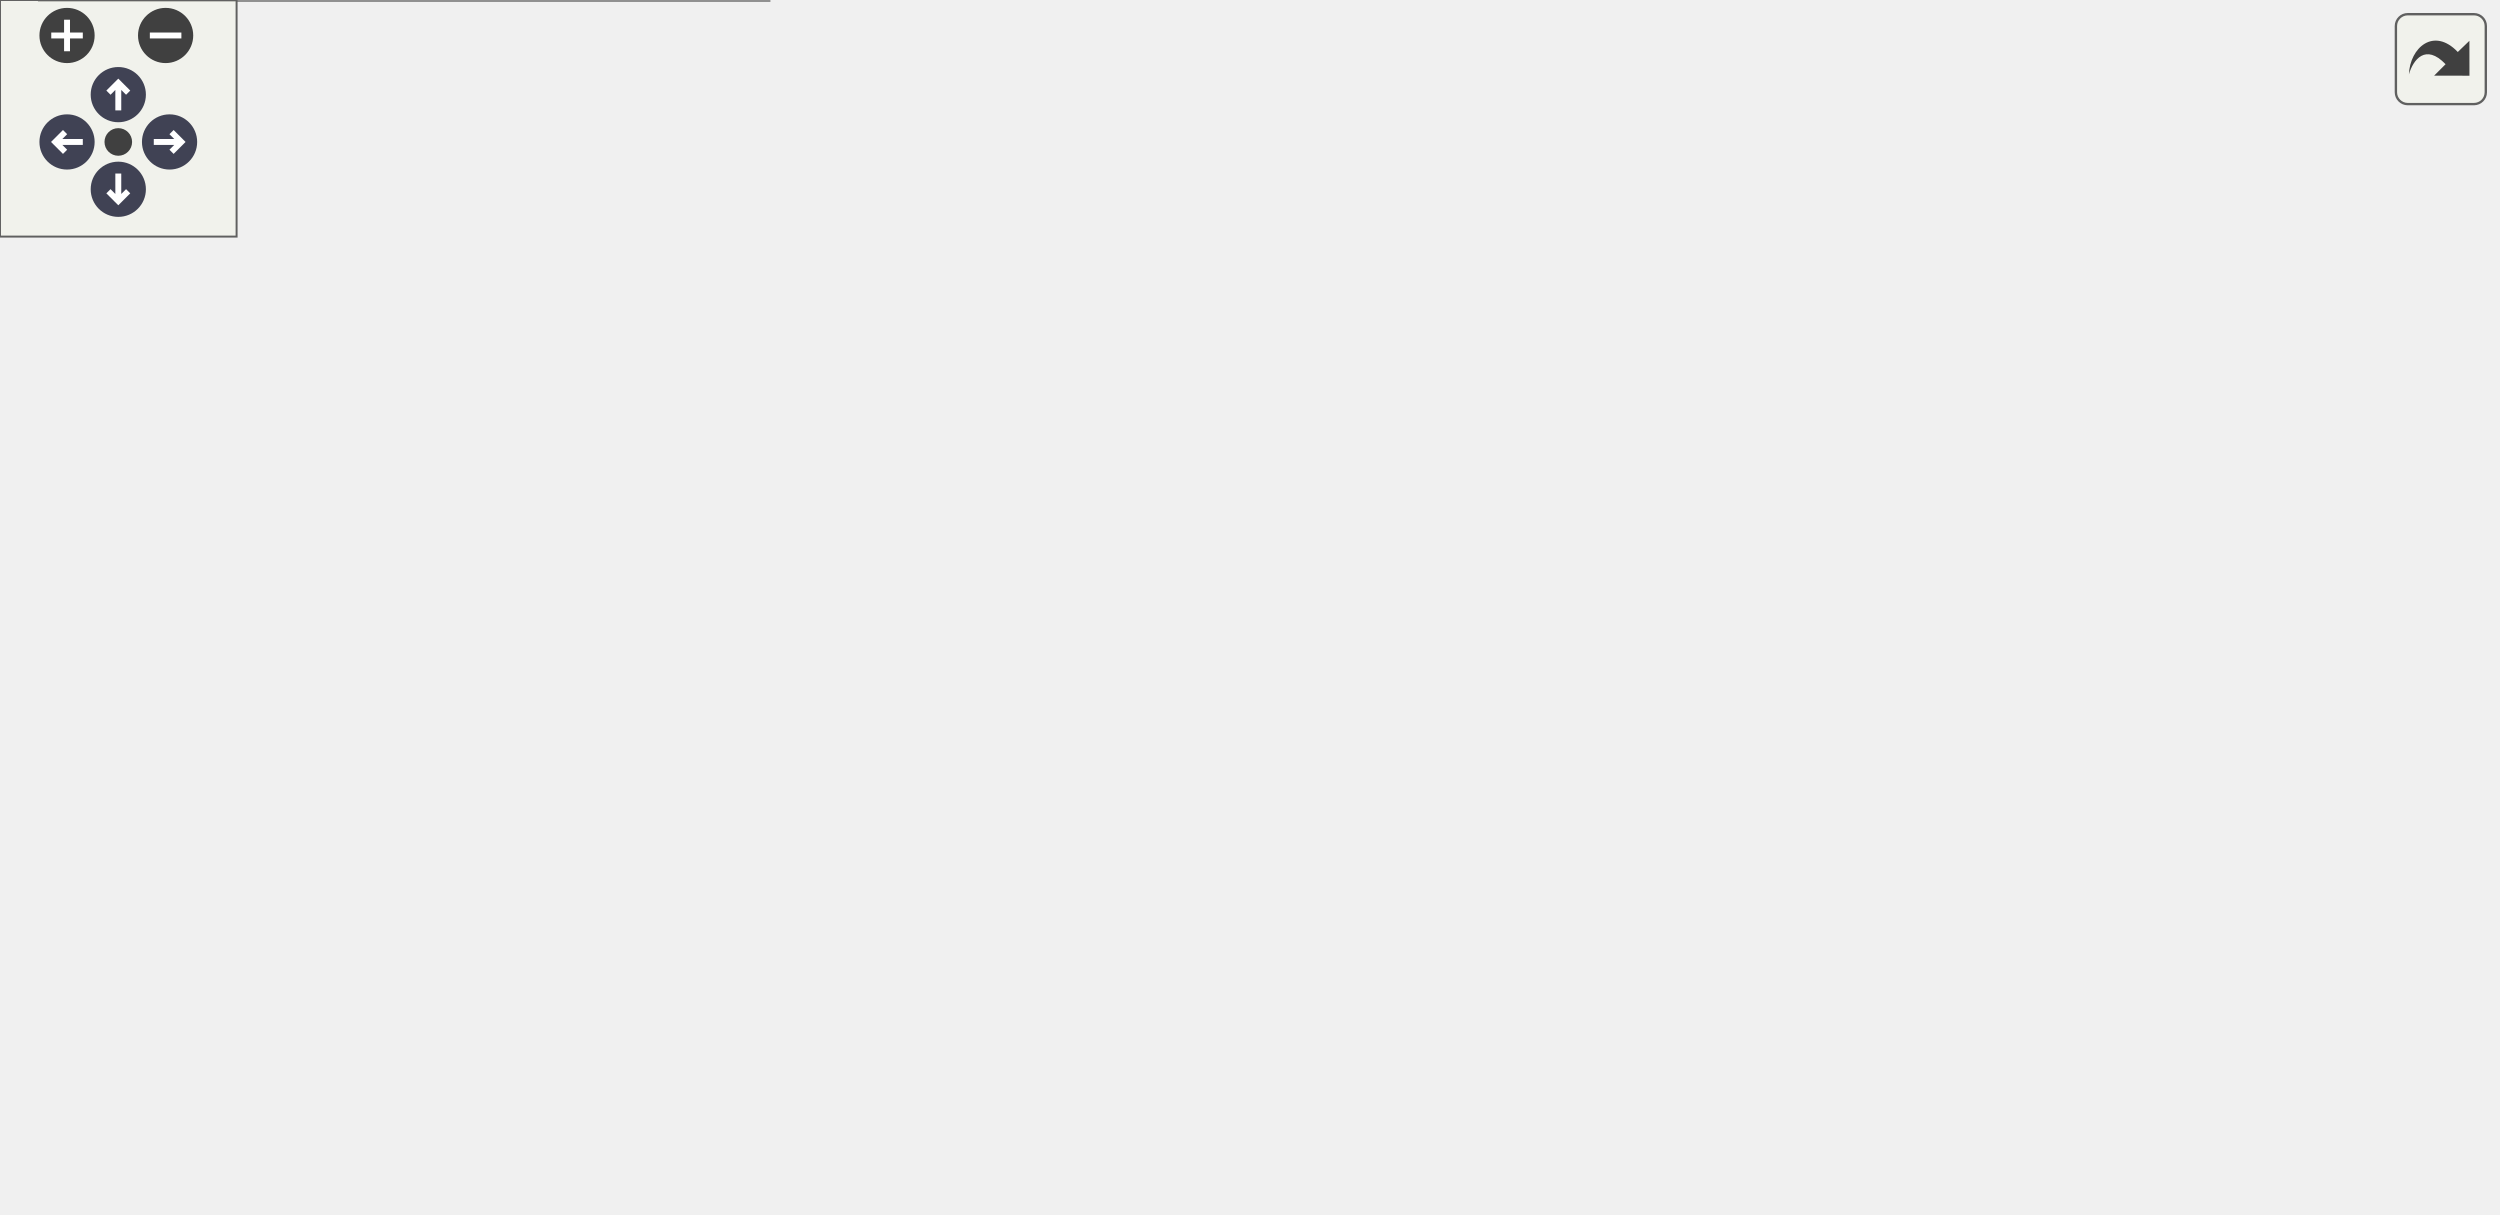
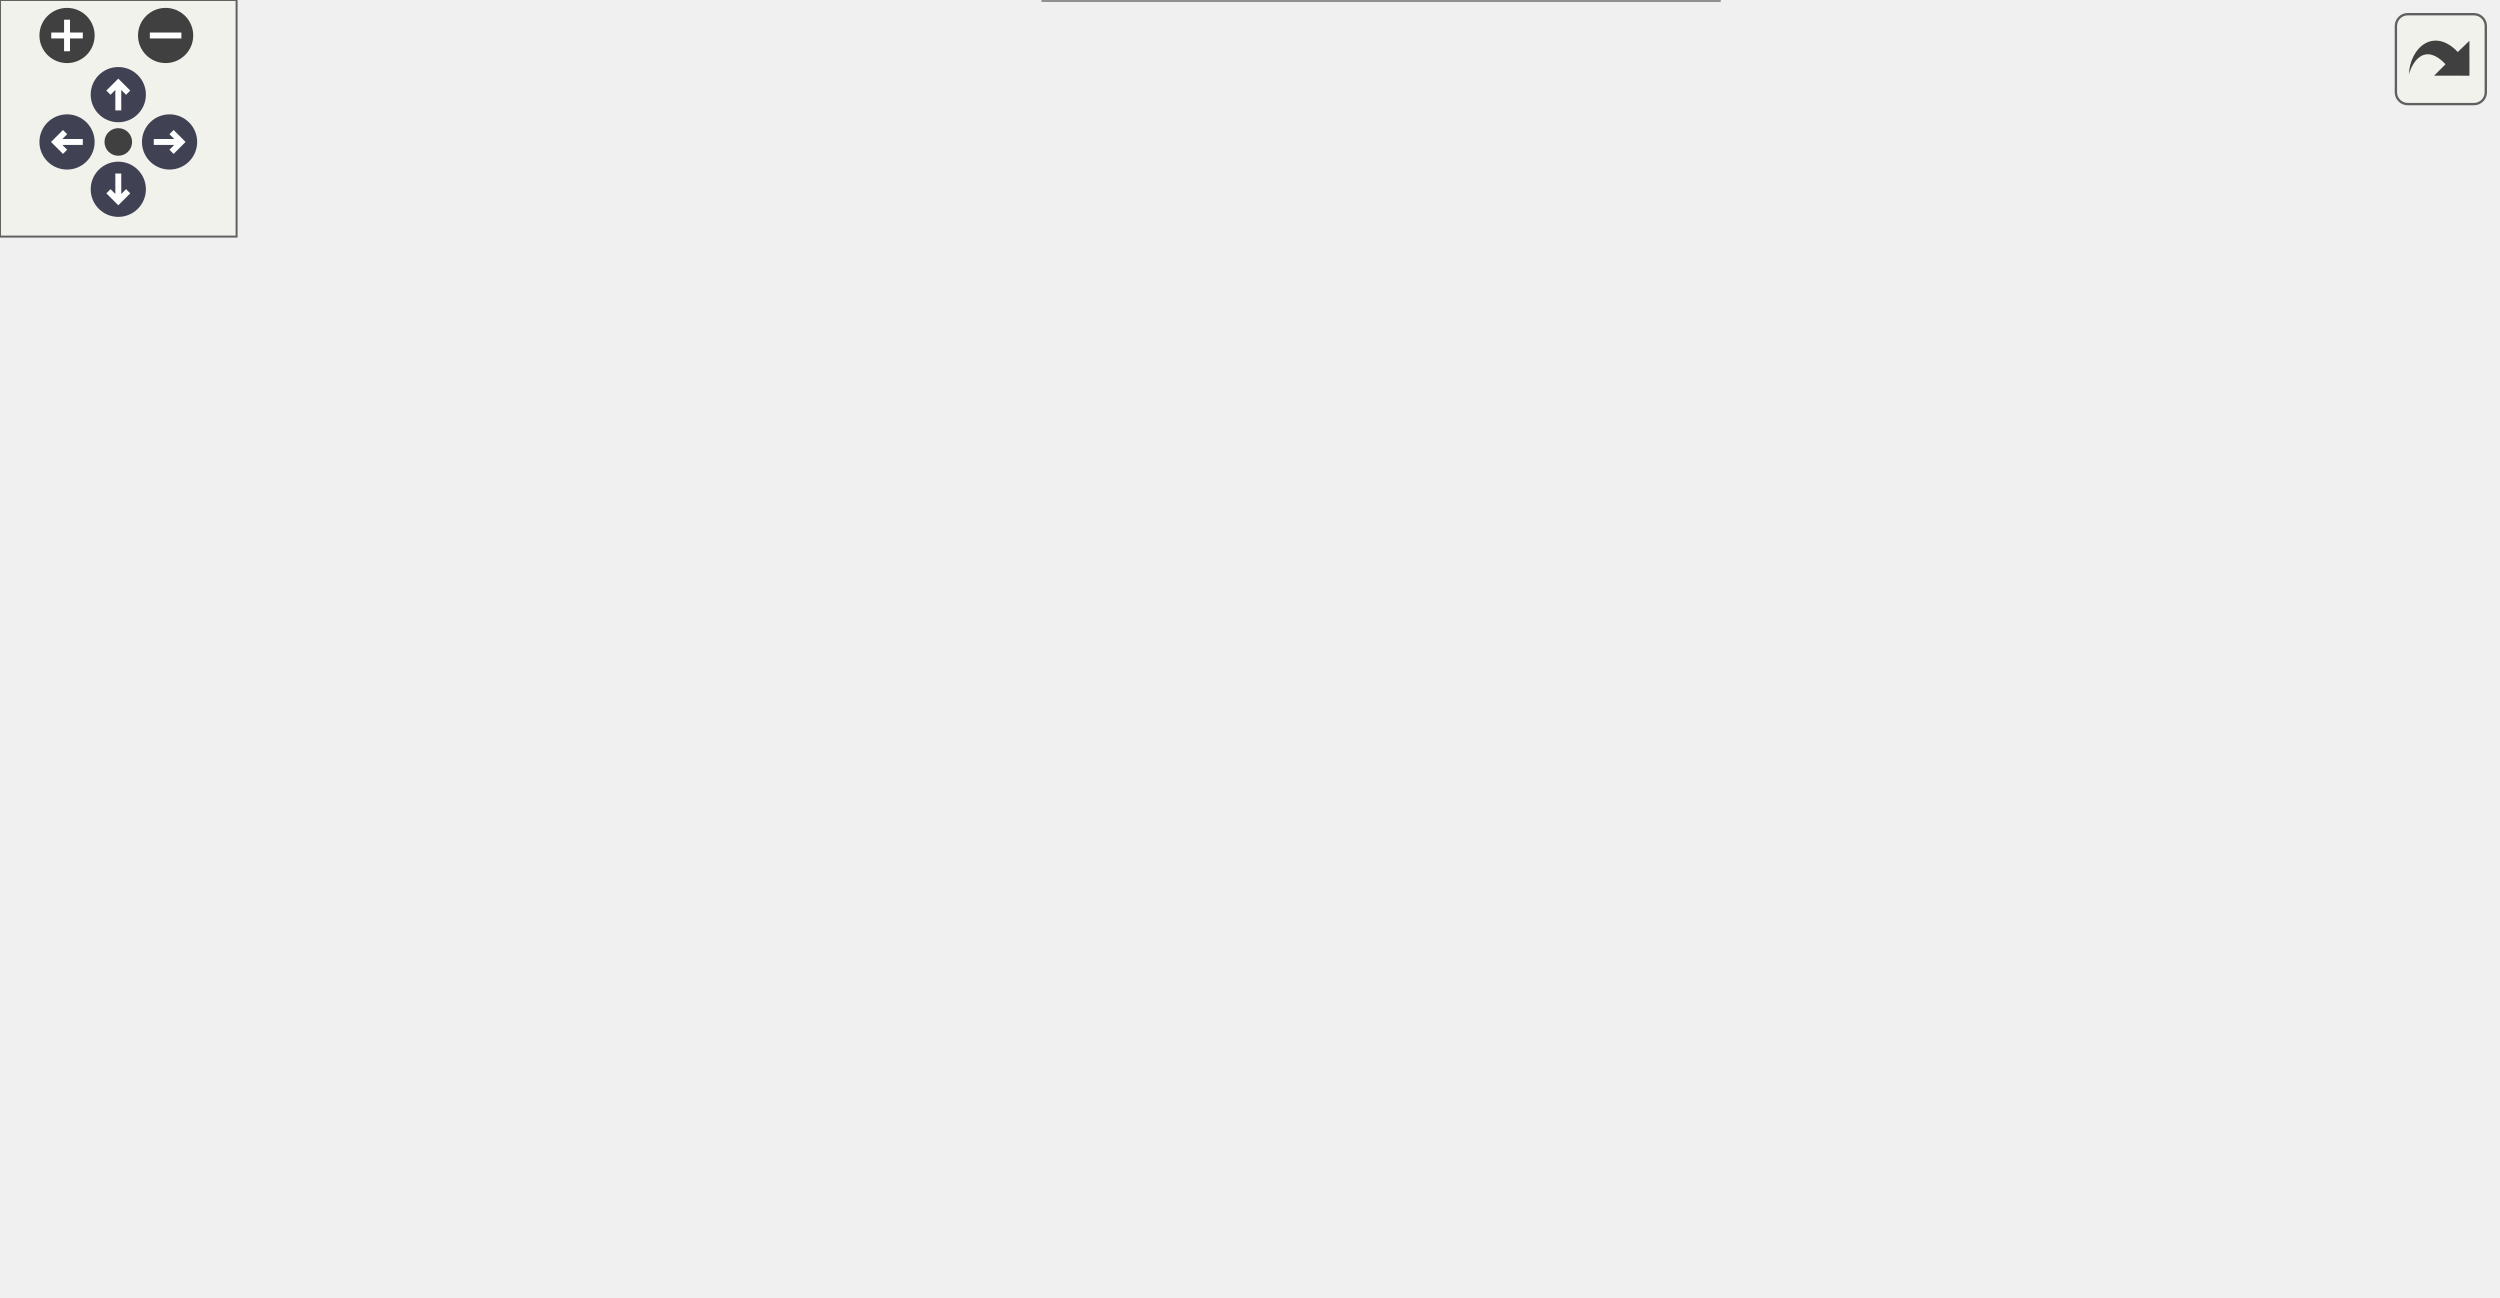
<svg xmlns="http://www.w3.org/2000/svg" xmlns:xlink="http://www.w3.org/1999/xlink" xml:space="preserve" id="main">
  <style>.edge,.node,[data-mouse-over-selected=false]{opacity:.7}.edge.selected,.node.selected,[data-mouse-over-selected=true]{opacity:1}.edge:hover path{stroke:red}.edge:hover polygon{stroke:red;fill:red}</style>
  <defs>
    <g id="zoomPlus">
      <use xlink:href="#rim" fill="#404040">
        <set attributeName="fill" begin="zoomplus.mouseover" end="zoomplus.mouseout" to="#808080" />
      </use>
      <path fill="none" stroke="#fff" stroke-width="1.5" d="M-4 0h8M0-4v8" pointer-events="none" />
    </g>
    <g id="zoomMin">
      <use xlink:href="#rim" fill="#404040">
        <set attributeName="fill" begin="zoomminus.mouseover" end="zoomminus.mouseout" to="#808080" />
      </use>
      <path fill="none" stroke="#fff" stroke-width="1.5" d="M-4 0h8" pointer-events="none" />
    </g>
    <g id="arrowUp" transform="translate(30 24)">
      <use xlink:href="#rim" />
      <path fill="none" stroke="#fff" stroke-width="1.5" d="M0-3v7M-2.5-.5 0-3 2.5-.5" pointer-events="none" />
    </g>
    <g id="arrowRight" transform="rotate(90 3.5 39.5)">
      <use xlink:href="#rim" />
      <path fill="none" stroke="#fff" stroke-width="1.5" d="M0-3v7M-2.5-.5 0-3 2.5-.5" pointer-events="none" />
    </g>
    <g id="arrowDown" transform="matrix(-1 0 0 -1 30 48)">
      <use xlink:href="#rim" />
      <path fill="none" stroke="#fff" stroke-width="1.5" d="M0-3v7M-2.5-.5 0-3 2.5-.5" pointer-events="none" />
    </g>
    <g id="arrowLeft" transform="rotate(-90 26.5 9.5)">
      <use xlink:href="#rim" />
      <path fill="none" stroke="#fff" stroke-width="1.5" d="M0-3v7M-2.5-.5 0-3 2.5-.5" pointer-events="none" />
    </g>
    <circle id="rim" cx="0" cy="0" r="7" />
    <circle id="rim2" cx="0" cy="0" r="3.5" />
    <use xlink:href="#rim2" id="resetDef" fill="#404040">
      <set attributeName="fill" begin="reset.mouseover" end="reset.mouseout" to="#808080" />
    </use>
  </defs>
  <svg id="graph" class="graph">
    <g id="viewport">
      <g id="Node000001" class="node">
        <a xlink:title="ctor" id="a_Node000001">
-           <path fill="#999" stroke="#666" d="M633-107.25H495.5v21.5H633z" />
-           <text xml:space="preserve" x="564.25" y="-92.8" font-family="Consolas" font-size="11" text-anchor="middle">Recorder::Recorder</text>
+           <path fill="#999" stroke="#666" d="M633-114.25H495.5v21.5H633z" />
+           <text xml:space="preserve" x="564.25" y="-99.8" font-family="Consolas" font-size="11" text-anchor="middle">Recorder::Recorder</text>
        </a>
      </g>
      <g id="Node000002" class="node">
        <a xlink:href="../../d6/d32/class_eigen_recorder.html#a9394e7b67d95a13caf87afbe60762450" id="a_Node000002" target="_top">
-           <path fill="#fff" stroke="#666" d="M452.75-187.25h-205v21.5h205z" />
-           <text xml:space="preserve" x="350.25" y="-172.8" font-family="Consolas" font-size="11" text-anchor="middle">EigenRecorder::EigenRecorder</text>
+           <path fill="#fff" stroke="#666" d="M452.75-217.25h-205v21.5h205z" />
+           <text xml:space="preserve" x="350.25" y="-202.8" font-family="Consolas" font-size="11" text-anchor="middle">EigenRecorder::EigenRecorder</text>
        </a>
      </g>
      <g id="edge1_Node000001_Node000002" class="edge">
        <a id="a_edge1_Node000001_Node000002">
-           <path fill="none" stroke="#63b8ff" d="M538.51-114.07c-20.31-13.59-50.29-31.83-79.01-42.43-9.41-3.47-19.52-6.36-29.64-8.76" />
-           <path fill="#63b8ff" stroke="#63b8ff" d="m540.39-117.03 6.27 8.54-10.23-2.76z" />
+           <path fill="none" stroke="#63b8ff" d="M545.05-122.82c-19.33-19.29-51.71-48.21-85.55-63.68-7.65-3.5-15.86-6.38-24.23-8.76" />
+           <path fill="#63b8ff" stroke="#63b8ff" d="m547.43-125.4 4.49 9.6-9.5-4.71z" />
        </a>
      </g>
      <g id="Node000003" class="node">
        <a xlink:href="../../da/d11/class_frame_recorder.html#afa492fe2f8bdbc8557a985c945822075" id="a_Node000003" target="_top">
-           <path fill="#fff" stroke="#666" d="M452.75-147.25h-205v21.5h205z" />
-           <text xml:space="preserve" x="350.25" y="-132.8" font-family="Consolas" font-size="11" text-anchor="middle">FrameRecorder::FrameRecorder</text>
+           <path fill="#fff" stroke="#666" d="M452.75-177.25h-205v21.5h205z" />
+           <text xml:space="preserve" x="350.25" y="-162.8" font-family="Consolas" font-size="11" text-anchor="middle">FrameRecorder::FrameRecorder</text>
        </a>
      </g>
      <g id="edge2_Node000001_Node000003" class="edge">
        <a id="a_edge2_Node000001_Node000003">
-           <path fill="none" stroke="#63b8ff" d="M492.5-109.85c-26.5-5-56.32-10.63-81.71-15.42" />
-           <path fill="#63b8ff" stroke="#63b8ff" d="m492.97-113.32 9.17 5.29-10.47 1.59z" />
+           <path fill="none" stroke="#63b8ff" d="M514.97-117.85 389-155.28" />
+           <path fill="#63b8ff" stroke="#63b8ff" d="m515.8-121.25 8.59 6.2-10.59.51z" />
        </a>
      </g>
      <g id="Node000008" class="node">
        <a xlink:href="../../d8/d66/class_global_recorder.html#a272e59655b57d0c05e38f2ce7378585d" id="a_Node000008" target="_top">
-           <path fill="#fff" stroke="#666" d="M459.5-84.25H241v21.5h218.5z" />
-           <text xml:space="preserve" x="350.25" y="-69.8" font-family="Consolas" font-size="11" text-anchor="middle">GlobalRecorder::GlobalRecorder</text>
+           <path fill="#fff" stroke="#666" d="M459.5-114.25H241v21.5h218.5z" />
+           <text xml:space="preserve" x="350.25" y="-99.8" font-family="Consolas" font-size="11" text-anchor="middle">GlobalRecorder::GlobalRecorder</text>
        </a>
      </g>
      <g id="edge7_Node000001_Node000008" class="edge">
        <a id="a_edge7_Node000001_Node000008">
-           <path fill="none" stroke="#63b8ff" d="M483.69-87.87c-9.42 1.02-19.13 2.08-28.82 3.13" />
-           <path fill="#63b8ff" stroke="#63b8ff" d="m483.18-91.33 10.32 2.4-9.56 4.56z" />
+           <path fill="none" stroke="#63b8ff" d="M483.73-103.5h-23.85" />
+           <path fill="#63b8ff" stroke="#63b8ff" d="m483.49-107 10 3.5-10 3.5z" />
        </a>
      </g>
      <g id="Node000011" class="node">
-         <a xlink:href="../../d6/df5/class_visualisation_recorder.html#a44f4dd131f9b5850e77423f0e149dc97" id="a_Node000011" target="_top">
-           <path fill="#fff" stroke="#666" d="M435.88-45H264.62v35h171.26z" />
-           <text xml:space="preserve" x="272.62" y="-30.55" font-family="Consolas" font-size="11">VisualisationRecorder</text>
-           <text xml:space="preserve" x="350.25" y="-17.05" font-family="Consolas" font-size="11" text-anchor="middle">::VisualisationRecorder</text>
+         <a xlink:href="../../dd/dd7/class_modal_recorder.html#a81548d6a62e343758061fde5c76f6efd" id="a_Node000011" target="_top">
+           <path fill="#fff" stroke="#666" d="M452.75-74.25h-205v21.5h205z" />
+           <text xml:space="preserve" x="350.25" y="-59.8" font-family="Consolas" font-size="11" text-anchor="middle">ModalRecorder::ModalRecorder</text>
        </a>
      </g>
      <g id="edge10_Node000001_Node000011" class="edge">
        <a id="a_edge10_Node000001_Node000011">
-           <path fill="none" stroke="#63b8ff" d="M528.9-80.66c-19.97 8.79-45.78 19.48-69.4 27.16-8.73 2.84-17.95 5.52-27.17 8" />
-           <path fill="#63b8ff" stroke="#63b8ff" d="m527.4-83.83 10.56-.88-7.71 7.27z" />
+           <path fill="none" stroke="#63b8ff" d="M494.35-90.14c-11.63 2.23-23.58 4.51-34.85 6.64a13797 13797 0 0 1-46.98 8.77" />
+           <path fill="#63b8ff" stroke="#63b8ff" d="m493.4-93.52 10.49 1.55-9.16 5.32z" />
+         </a>
+       </g>
+       <g id="Node000012" class="node">
+         <a xlink:href="../../d6/df5/class_visualisation_recorder.html#a44f4dd131f9b5850e77423f0e149dc97" id="a_Node000012" target="_top">
+           <path fill="#fff" stroke="#666" d="M435.88-35H264.62V0h171.26z" />
+           <text xml:space="preserve" x="272.62" y="-20.55" font-family="Consolas" font-size="11">VisualisationRecorder</text>
+           <text xml:space="preserve" x="350.25" y="-7.05" font-family="Consolas" font-size="11" text-anchor="middle">::VisualisationRecorder</text>
+         </a>
+       </g>
+       <g id="edge11_Node000001_Node000012" class="edge">
+         <a id="a_edge11_Node000001_Node000012">
+           <path fill="none" stroke="#63b8ff" d="M537.99-86.11c-20.38 13.34-50.22 31.32-78.49 42.61-7.45 2.98-15.33 5.67-23.3 8.09" />
+           <path fill="#63b8ff" stroke="#63b8ff" d="m535.94-88.94 10.26-2.63-6.38 8.45z" />
        </a>
      </g>
      <g id="Node000004" class="node">
        <a xlink:href="../../da/d11/class_frame_recorder.html#abdbbb681d83085aa4438a21743ae031b" id="a_Node000004" target="_top">
-           <path fill="#fff" stroke="#666" d="M205-247.25H0v21.5h205z" />
-           <text xml:space="preserve" x="102.5" y="-232.8" font-family="Consolas" font-size="11" text-anchor="middle">FrameRecorder::FrameRecorder</text>
+           <path fill="#fff" stroke="#666" d="M205-268.25H0v21.5h205z" />
+           <text xml:space="preserve" x="102.5" y="-253.8" font-family="Consolas" font-size="11" text-anchor="middle">FrameRecorder::FrameRecorder</text>
        </a>
      </g>
      <g id="edge3_Node000003_Node000004" class="edge">
        <a id="a_edge3_Node000003_Node000004">
-           <path fill="none" stroke="#63b8ff" d="M246.73-152.86a83 83 0 0 1-5.73-3.64c-25.55-17.73-10.55-42.12-36-60-4.92-3.46-10.3-6.36-15.92-8.78" />
-           <path fill="#63b8ff" stroke="#63b8ff" d="m248.2-156.04 7.37 7.61-10.51-1.35z" />
+           <path fill="none" stroke="#63b8ff" d="M248.05-182.42a92 92 0 0 1-7.05-4.08c-23.37-14.96-12.72-35.9-36-51-5.35-3.47-11.17-6.36-17.22-8.77" />
+           <path fill="#63b8ff" stroke="#63b8ff" d="m249.28-185.71 7.64 7.34-10.55-.97z" />
        </a>
      </g>
      <g id="Node000005" class="node">
        <a xlink:href="../../da/d11/class_frame_recorder.html#aeafae67f4c78131ad0ad4abcffaa47b5" id="a_Node000005" target="_top">
-           <path fill="#fff" stroke="#666" d="M205-207.25H0v21.5h205z" />
-           <text xml:space="preserve" x="102.5" y="-192.8" font-family="Consolas" font-size="11" text-anchor="middle">FrameRecorder::FrameRecorder</text>
+           <path fill="#fff" stroke="#666" d="M205-228.25H0v21.5h205z" />
+           <text xml:space="preserve" x="102.5" y="-213.8" font-family="Consolas" font-size="11" text-anchor="middle">FrameRecorder::FrameRecorder</text>
        </a>
      </g>
      <g id="edge4_Node000003_Node000005" class="edge">
        <a id="a_edge4_Node000003_Node000005">
-           <path fill="none" stroke="#63b8ff" d="M260.84-150.36c-6.78-1.81-13.47-3.85-19.84-6.14-17.23-6.19-18.81-13.71-36-20-9.45-3.46-19.62-6.36-29.74-8.78" />
-           <path fill="#63b8ff" stroke="#63b8ff" d="m261.23-153.87 8.86 5.82-10.55.98z" />
+           <path fill="none" stroke="#63b8ff" d="M270.52-179.96c-9.97-2.02-20.01-4.22-29.52-6.54-16.25-3.97-19.77-6.93-36-11-12.63-3.17-26.25-6.14-39.28-8.78" />
+           <path fill="#63b8ff" stroke="#63b8ff" d="m271.11-183.41 9.13 5.37-10.49 1.5z" />
        </a>
      </g>
      <g id="Node000006" class="node">
        <a xlink:href="../../da/d11/class_frame_recorder.html#a3db2950920b6eaed19b306de6e4713ea" id="a_Node000006" target="_top">
-           <path fill="#fff" stroke="#666" d="M191.5-167.25h-178v21.5h178z" />
-           <text xml:space="preserve" x="102.5" y="-152.8" font-family="Consolas" font-size="11" text-anchor="middle">FrameRecorder::operator=</text>
+           <path fill="#fff" stroke="#666" d="M191.5-188.25h-178v21.5h178z" />
+           <text xml:space="preserve" x="102.5" y="-173.8" font-family="Consolas" font-size="11" text-anchor="middle">FrameRecorder::operator=</text>
        </a>
      </g>
      <g id="edge5_Node000003_Node000006" class="edge">
        <a id="a_edge5_Node000003_Node000006">
-           <path fill="none" stroke="#63b8ff" d="M236.19-145.7c-14.89-1.21-29.97-2.44-44.36-3.61" />
-           <path fill="#63b8ff" stroke="#63b8ff" d="m236.33-149.2 9.68 4.3-10.25 2.68z" />
+           <path fill="none" stroke="#63b8ff" d="M236.19-171.56c-14.89-.67-29.97-1.34-44.36-1.99" />
+           <path fill="#63b8ff" stroke="#63b8ff" d="m236.17-175.06 9.84 3.94-10.15 3.05z" />
        </a>
      </g>
      <g id="Node000007" class="node">
        <a xlink:href="../../da/d11/class_frame_recorder.html#aca7515926d521022aee3c5b279b7fcf3" id="a_Node000007" target="_top">
-           <path fill="#fff" stroke="#666" d="M191.5-127.25h-178v21.5h178z" />
-           <text xml:space="preserve" x="102.5" y="-112.8" font-family="Consolas" font-size="11" text-anchor="middle">FrameRecorder::operator=</text>
+           <path fill="#fff" stroke="#666" d="M191.5-148.25h-178v21.5h178z" />
+           <text xml:space="preserve" x="102.5" y="-133.8" font-family="Consolas" font-size="11" text-anchor="middle">FrameRecorder::operator=</text>
        </a>
      </g>
      <g id="edge6_Node000003_Node000007" class="edge">
        <a id="a_edge6_Node000003_Node000007">
-           <path fill="none" stroke="#63b8ff" d="M236.19-127.3c-14.89 1.21-29.97 2.44-44.36 3.61" />
-           <path fill="#63b8ff" stroke="#63b8ff" d="m235.76-130.78 10.25 2.68-9.68 4.3z" />
+           <path fill="none" stroke="#63b8ff" d="M243.08-153.97c-17.1 2.02-34.64 4.09-51.26 6.05" />
+           <path fill="#63b8ff" stroke="#63b8ff" d="m242.39-157.41 10.34 2.3-9.52 4.65z" />
        </a>
      </g>
      <g id="Node000009" class="node">
        <a xlink:href="../../d6/d11/class_global_mass_recorder.html#aa11f0bc09aeb8768bf46a07529df49c7" id="a_Node000009" target="_top">
-           <path fill="#fff" stroke="#666" d="M178-88H27v35h151z" />
-           <text xml:space="preserve" x="35" y="-73.55" font-family="Consolas" font-size="11">GlobalMassRecorder</text>
-           <text xml:space="preserve" x="102.5" y="-60.05" font-family="Consolas" font-size="11" text-anchor="middle">::GlobalMassRecorder</text>
+           <path fill="#fff" stroke="#666" d="M178-109H27v35h151z" />
+           <text xml:space="preserve" x="35" y="-94.55" font-family="Consolas" font-size="11">GlobalMassRecorder</text>
+           <text xml:space="preserve" x="102.5" y="-81.05" font-family="Consolas" font-size="11" text-anchor="middle">::GlobalMassRecorder</text>
        </a>
      </g>
      <g id="edge8_Node000008_Node000009" class="edge">
        <a id="a_edge8_Node000008_Node000009">
-           <path fill="none" stroke="#63b8ff" d="M229.34-72.04c-17.4.22-34.88.43-51.04.63" />
-           <path fill="#63b8ff" stroke="#63b8ff" d="m229.19-75.53 10.04 3.37-9.95 3.62z" />
+           <path fill="none" stroke="#63b8ff" d="M229.34-97.64c-17.4.84-34.88 1.7-51.04 2.49" />
+           <path fill="#63b8ff" stroke="#63b8ff" d="m229.07-101.14 10.16 3.01-9.81 3.99z" />
        </a>
      </g>
      <g id="Node000010" class="node">
        <a xlink:href="../../d8/d7d/class_global_stiffness_recorder.html#a9fa5486fd900ac26c0d7924dee5cb6f6" id="a_Node000010" target="_top">
-           <path fill="#fff" stroke="#666" d="M194.88-35H10.12V0h184.76z" />
-           <text xml:space="preserve" x="18.12" y="-20.55" font-family="Consolas" font-size="11">GlobalStiffnessRecorder</text>
-           <text xml:space="preserve" x="102.5" y="-7.05" font-family="Consolas" font-size="11" text-anchor="middle">::GlobalStiffnessRecorder</text>
+           <path fill="#fff" stroke="#666" d="M194.88-56H10.12v35h184.76z" />
+           <text xml:space="preserve" x="18.12" y="-41.55" font-family="Consolas" font-size="11">GlobalStiffnessRecorder</text>
+           <text xml:space="preserve" x="102.5" y="-28.05" font-family="Consolas" font-size="11" text-anchor="middle">::GlobalStiffnessRecorder</text>
        </a>
      </g>
      <g id="edge9_Node000008_Node000010" class="edge">
        <a id="a_edge9_Node000008_Node000010">
-           <path fill="none" stroke="#63b8ff" d="M268.26-60.17c-9.22 1.78-18.46 3.68-27.26 5.67-16.2 3.66-19.98 5.64-36 10-10.82 2.94-22.3 6.03-33.5 9.02" />
-           <path fill="#63b8ff" stroke="#63b8ff" d="M267.5-63.59 277.98-62l-9.18 5.29z" />
+           <path fill="none" stroke="#63b8ff" d="M262.34-89.69c-7.28 1.84-14.48 3.89-21.34 6.19-16.96 5.68-19.27 11.67-36 18-8.61 3.26-17.78 6.28-26.94 9.04" />
+           <path fill="#63b8ff" stroke="#63b8ff" d="m261.43-93.07 10.53 1.11-8.93 5.71z" />
        </a>
      </g>
    </g>
  </svg>
  <g id="navigator" fill="#404254">
    <path fill="#f2f5e9" fill-opacity=".5" stroke="#606060" stroke-width=".5" d="M0 0h60v60H0z" />
    <use xlink:href="#zoomPlus" id="zoomplus" x="17" y="9" />
    <use xlink:href="#zoomMin" id="zoomminus" x="42" y="9" />
    <use xlink:href="#resetDef" id="reset" x="30" y="36" />
    <use xlink:href="#arrowUp" id="arrowup" x="0" y="0" />
    <use xlink:href="#arrowRight" id="arrowright" x="0" y="0" />
    <use xlink:href="#arrowDown" id="arrowdown" x="0" y="0" />
    <use xlink:href="#arrowLeft" id="arrowleft" x="0" y="0" />
  </g>
  <svg height="30" preserveAspectRatio="xMaxYMin meet" viewBox="0 0 15 15">
    <a xlink:href="class_recorder_a14876e8bd800b43855c8dbb2bb7d267f_icgraph_org.svg" id="arrow_out" target="_base" transform="scale(.3)">
      <rect id="button" width="38" height="38" x="6" y="6" fill="#f2f5e9" fill-opacity=".5" stroke="#606060" stroke-width="1" rx="5" ry="5" />
      <path id="arrow" d="M11.5 31.437c.44-11.34 10.543-20.114 20.659-9.458l4.91-4.733.02 14.754-14.929-.022 4.838-4.838c-8.47-8.876-13.706-1.91-15.498 4.297" style="fill:#404040" />
    </a>
  </svg>
</svg>
